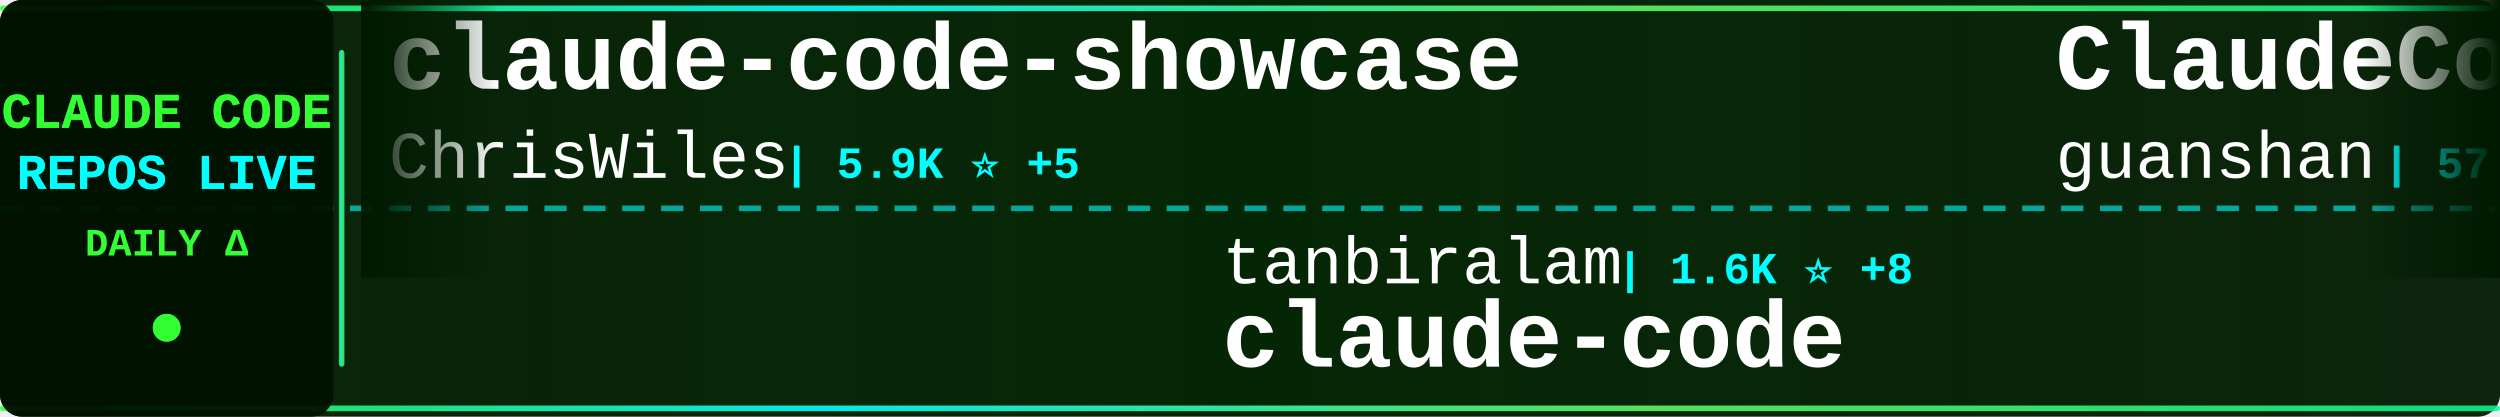
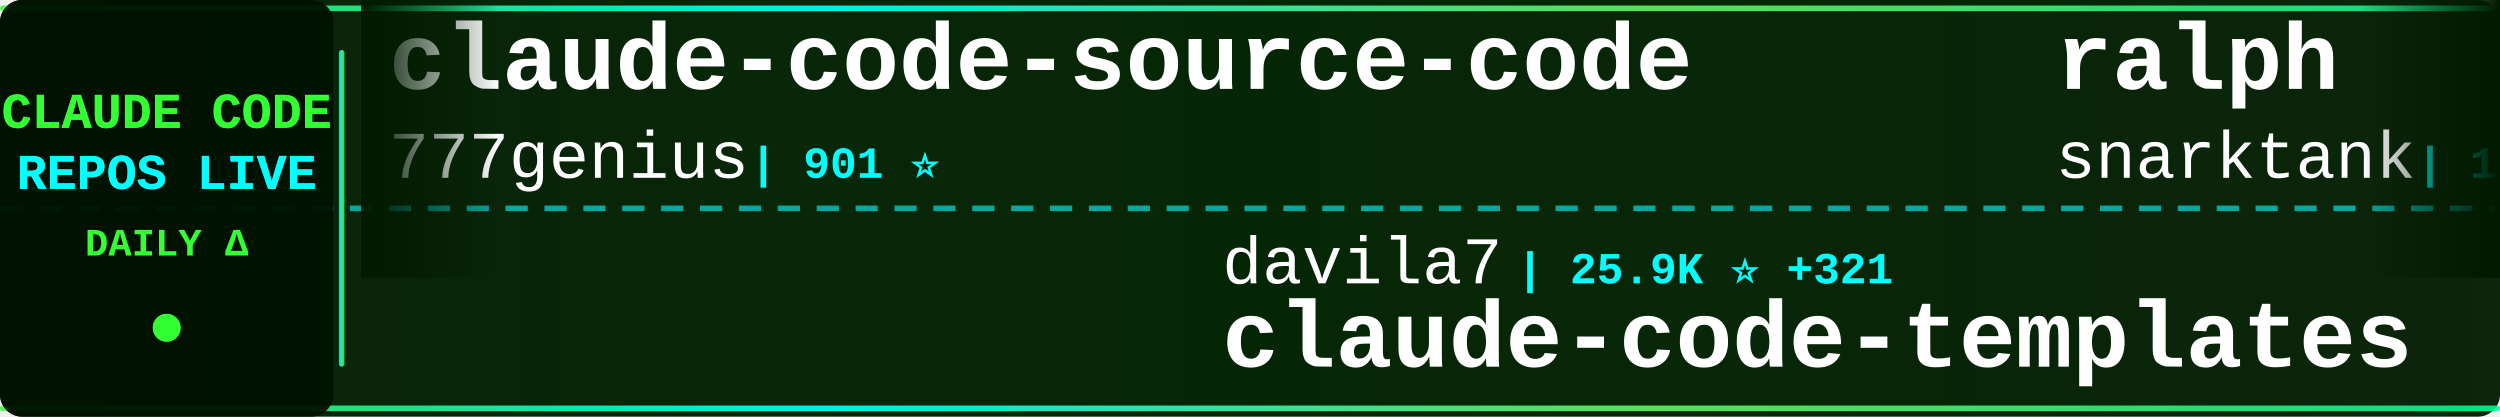
<svg xmlns="http://www.w3.org/2000/svg" width="900" height="150">
  <defs>
    <linearGradient id="tickerBg" x1="0%" y1="0%" x2="100%" y2="0%">
      <stop offset="0%" style="stop-color:#001a00;stop-opacity:0.95" />
      <stop offset="50%" style="stop-color:#002200;stop-opacity:0.98" />
      <stop offset="100%" style="stop-color:#001a00;stop-opacity:0.95" />
    </linearGradient>
    <linearGradient id="borderGrad" x1="0%" y1="0%" x2="100%" y2="0%">
      <stop offset="0%" style="stop-color:#33ff33;stop-opacity:0.85">
        <animate attributeName="stop-opacity" values="0.85;1;0.85" dur="2s" repeatCount="indefinite" />
      </stop>
      <stop offset="33%" style="stop-color:#00ffff;stop-opacity:0.9">
        <animate attributeName="stop-opacity" values="0.9;1;0.9" dur="2.2s" repeatCount="indefinite" />
      </stop>
      <stop offset="66%" style="stop-color:#66ff66;stop-opacity:0.85">
        <animate attributeName="stop-opacity" values="0.85;1;0.85" dur="1.8s" repeatCount="indefinite" />
      </stop>
      <stop offset="100%" style="stop-color:#00ff99;stop-opacity:0.85">
        <animate attributeName="stop-opacity" values="0.85;1;0.85" dur="2s" repeatCount="indefinite" />
      </stop>
    </linearGradient>
    <filter id="textGlow">
      <feGaussianBlur stdDeviation="0.1" result="coloredBlur" />
      <feMerge>
        <feMergeNode in="coloredBlur" />
        <feMergeNode in="SourceGraphic" />
      </feMerge>
    </filter>
    <filter id="metricGlow">
      <feGaussianBlur stdDeviation="0.2" result="coloredBlur" />
      <feMerge>
        <feMergeNode in="coloredBlur" />
        <feMergeNode in="SourceGraphic" />
      </feMerge>
    </filter>
    <linearGradient id="leftFade" x1="0%" y1="0%" x2="100%" y2="0%">
      <stop offset="0%" style="stop-color:#001a00;stop-opacity:1" />
      <stop offset="100%" style="stop-color:#001a00;stop-opacity:0" />
    </linearGradient>
    <linearGradient id="rightFade" x1="0%" y1="0%" x2="100%" y2="0%">
      <stop offset="0%" style="stop-color:#001a00;stop-opacity:0" />
      <stop offset="100%" style="stop-color:#001a00;stop-opacity:1" />
    </linearGradient>
  </defs>
  <rect width="900" height="150" fill="url(#tickerBg)" rx="8" />
  <rect x="0" y="2" width="900" height="2" fill="url(#borderGrad)" rx="1" />
  <rect x="0" y="146" width="900" height="2" fill="url(#borderGrad)" rx="1" />
  <line x1="0" y1="75" x2="900" y2="75" stroke="#00ffff" stroke-width="2" stroke-dasharray="8 6" opacity="0.6" />
  <rect x="0" y="0" width="120" height="150" fill="#001100" opacity="0.95" rx="8" />
  <text x="60" y="46" font-family="'Courier New', monospace" font-size="18" font-weight="bold" fill="#33ff33" text-anchor="middle" filter="url(#textGlow)">
    CLAUDE CODE
  </text>
  <text x="60" y="68" font-family="'Courier New', monospace" font-size="18" font-weight="bold" fill="#00ffff" text-anchor="middle" filter="url(#textGlow)">
    REPOS LIVE
  </text>
  <text x="60" y="92" font-family="'Courier New', monospace" font-size="14" font-weight="bold" fill="#33ff33" text-anchor="middle">
    DAILY Δ
  </text>
  <circle cx="60" cy="118" r="5" fill="#33ff33" filter="url(#metricGlow)">
    <animate attributeName="r" values="4;6;4" dur="1.5s" repeatCount="indefinite" />
    <animate attributeName="opacity" values="0.6;1;0.6" dur="1.5s" repeatCount="indefinite" />
  </circle>
  <rect x="122" y="18" width="2" height="114" fill="url(#borderGrad)" rx="1" />
  <clipPath id="tickerClip">
    <rect x="130" y="0" width="770" height="150" />
  </clipPath>
  <g clip-path="url(#tickerClip)">
    <g id="tickerItems">
      <animateTransform attributeName="transform" attributeType="XML" type="translate" from="0 0" to="-3000 0" dur="54s" repeatCount="indefinite" />
      <g transform="translate(0, 0)">
-         <text x="140" y="32" font-family="'Courier New', monospace" font-size="34" font-weight="bold" fill="#ffffff">claude-code-showcase</text>
-         <text x="140" y="64" font-family="'Courier New', monospace" font-size="24" font-weight="normal" fill="#ffffff" opacity="1.0">ChrisWiles</text>
-         <text x="282" y="64" font-family="'Courier New', monospace" font-size="16" font-weight="bold" fill="#00ffff"> | 5.9K ⭐ +5</text>
+         <text x="140" y="32" font-family="'Courier New', monospace" font-size="34" font-weight="bold" fill="#ffffff">claude-code-source-code</text>
+         <text x="140" y="64" font-family="'Courier New', monospace" font-size="24" font-weight="normal" fill="#ffffff" opacity="1.0">777genius</text>
+         <text x="270" y="64" font-family="'Courier New', monospace" font-size="16" font-weight="bold" fill="#00ffff"> | 901 ⭐</text>
      </g>
      <g transform="translate(300, 0)">
-         <text x="140" y="102" font-family="'Courier New', monospace" font-size="24" font-weight="normal" fill="#ffffff" opacity="1.0">tanbiralam</text>
-         <text x="282" y="102" font-family="'Courier New', monospace" font-size="16" font-weight="bold" fill="#00ffff"> | 1.6K ⭐ +8</text>
-         <text x="140" y="132" font-family="'Courier New', monospace" font-size="34" font-weight="bold" fill="#ffffff">claude-code</text>
+         <text x="140" y="102" font-family="'Courier New', monospace" font-size="24" font-weight="normal" fill="#ffffff" opacity="1.0">davila7</text>
+         <text x="246" y="102" font-family="'Courier New', monospace" font-size="16" font-weight="bold" fill="#00ffff"> | 25.9K ⭐ +321</text>
+         <text x="140" y="132" font-family="'Courier New', monospace" font-size="34" font-weight="bold" fill="#ffffff">claude-code-templates</text>
      </g>
      <g transform="translate(600, 0)">
-         <text x="140" y="32" font-family="'Courier New', monospace" font-size="34" font-weight="bold" fill="#ffffff">ClaudeCode</text>
-         <text x="140" y="64" font-family="'Courier New', monospace" font-size="24" font-weight="normal" fill="#ffffff" opacity="1.0">guanshan</text>
-         <text x="258" y="64" font-family="'Courier New', monospace" font-size="16" font-weight="bold" fill="#00ffff"> | 57 ⭐ +1</text>
+         <text x="140" y="32" font-family="'Courier New', monospace" font-size="34" font-weight="bold" fill="#ffffff">ralph</text>
+         <text x="140" y="64" font-family="'Courier New', monospace" font-size="24" font-weight="normal" fill="#ffffff" opacity="1.0">snarktank</text>
+         <text x="270" y="64" font-family="'Courier New', monospace" font-size="16" font-weight="bold" fill="#00ffff"> | 18.0K ⭐ +111</text>
      </g>
      <g transform="translate(900, 0)">
-         <text x="140" y="102" font-family="'Courier New', monospace" font-size="24" font-weight="normal" fill="#ffffff" opacity="1.0">pedrohcgs</text>
-         <text x="270" y="102" font-family="'Courier New', monospace" font-size="16" font-weight="bold" fill="#00ffff"> | 999 ⭐ +8</text>
-         <text x="140" y="132" font-family="'Courier New', monospace" font-size="34" font-weight="bold" fill="#ffffff">claude-code-my-workflow</text>
+         <text x="140" y="102" font-family="'Courier New', monospace" font-size="24" font-weight="normal" fill="#ffffff" opacity="1.0">sugyan</text>
+         <text x="234" y="102" font-family="'Courier New', monospace" font-size="16" font-weight="bold" fill="#00ffff"> | 1.1K ⭐ +3</text>
+         <text x="140" y="132" font-family="'Courier New', monospace" font-size="34" font-weight="bold" fill="#ffffff">claude-code-webui</text>
      </g>
      <g transform="translate(1200, 0)">
-         <text x="140" y="32" font-family="'Courier New', monospace" font-size="34" font-weight="bold" fill="#ffffff">Claude-Code-Usage-Monito...</text>
-         <text x="140" y="64" font-family="'Courier New', monospace" font-size="24" font-weight="normal" fill="#ffffff" opacity="1.0">Maciek-roboblog</text>
-         <text x="342" y="64" font-family="'Courier New', monospace" font-size="16" font-weight="bold" fill="#00ffff"> | 7.8K ⭐ +16</text>
+         <text x="140" y="32" font-family="'Courier New', monospace" font-size="34" font-weight="bold" fill="#ffffff">claude-code-reverse</text>
+         <text x="140" y="64" font-family="'Courier New', monospace" font-size="24" font-weight="normal" fill="#ffffff" opacity="1.0">Yuyz0112</text>
+         <text x="258" y="64" font-family="'Courier New', monospace" font-size="16" font-weight="bold" fill="#00ffff"> | 2.4K ⭐ +3</text>
      </g>
      <g transform="translate(1500, 0)">
-         <text x="140" y="102" font-family="'Courier New', monospace" font-size="24" font-weight="normal" fill="#ffffff" opacity="1.0">fazxes</text>
-         <text x="234" y="102" font-family="'Courier New', monospace" font-size="16" font-weight="bold" fill="#00ffff"> | 211 ⭐</text>
-         <text x="140" y="132" font-family="'Courier New', monospace" font-size="34" font-weight="bold" fill="#ffffff">Claude-code</text>
+         <text x="140" y="102" font-family="'Courier New', monospace" font-size="24" font-weight="normal" fill="#ffffff" opacity="1.0">FlorianBruniaux</text>
+         <text x="342" y="102" font-family="'Courier New', monospace" font-size="16" font-weight="bold" fill="#00ffff"> | 4.0K ⭐ +43</text>
+         <text x="140" y="132" font-family="'Courier New', monospace" font-size="34" font-weight="bold" fill="#ffffff">claude-code-ultimate-gui...</text>
      </g>
      <g transform="translate(1800, 0)">
-         <text x="140" y="32" font-family="'Courier New', monospace" font-size="34" font-weight="bold" fill="#ffffff">Claude-Code-Game-Studios</text>
-         <text x="140" y="64" font-family="'Courier New', monospace" font-size="24" font-weight="normal" fill="#ffffff" opacity="1.0">Donchitos</text>
-         <text x="270" y="64" font-family="'Courier New', monospace" font-size="16" font-weight="bold" fill="#00ffff"> | 16.4K ⭐ +132</text>
+         <text x="140" y="32" font-family="'Courier New', monospace" font-size="34" font-weight="bold" fill="#ffffff">claude-code</text>
+         <text x="140" y="64" font-family="'Courier New', monospace" font-size="24" font-weight="normal" fill="#ffffff" opacity="1.0">alex000kim</text>
+         <text x="282" y="64" font-family="'Courier New', monospace" font-size="16" font-weight="bold" fill="#00ffff"> | 220 ⭐ +1</text>
      </g>
      <g transform="translate(2100, 0)">
-         <text x="140" y="102" font-family="'Courier New', monospace" font-size="24" font-weight="normal" fill="#ffffff" opacity="1.0">777genius</text>
-         <text x="270" y="102" font-family="'Courier New', monospace" font-size="16" font-weight="bold" fill="#00ffff"> | 901 ⭐</text>
-         <text x="140" y="132" font-family="'Courier New', monospace" font-size="34" font-weight="bold" fill="#ffffff">claude-code-source-code</text>
+         <text x="140" y="102" font-family="'Courier New', monospace" font-size="24" font-weight="normal" fill="#ffffff" opacity="1.0">Donchitos</text>
+         <text x="270" y="102" font-family="'Courier New', monospace" font-size="16" font-weight="bold" fill="#00ffff"> | 16.4K ⭐ +125</text>
+         <text x="140" y="132" font-family="'Courier New', monospace" font-size="34" font-weight="bold" fill="#ffffff">Claude-Code-Game-Studios</text>
      </g>
      <g transform="translate(2400, 0)">
-         <text x="140" y="32" font-family="'Courier New', monospace" font-size="34" font-weight="bold" fill="#ffffff">claude-code-sourcemap</text>
-         <text x="140" y="64" font-family="'Courier New', monospace" font-size="24" font-weight="normal" fill="#ffffff" opacity="1.0">Hyper66666</text>
-         <text x="282" y="64" font-family="'Courier New', monospace" font-size="16" font-weight="bold" fill="#00ffff"> | 213 ⭐</text>
+         <text x="140" y="32" font-family="'Courier New', monospace" font-size="34" font-weight="bold" fill="#ffffff">claude-code</text>
+         <text x="140" y="64" font-family="'Courier New', monospace" font-size="24" font-weight="normal" fill="#ffffff" opacity="1.0">anthropics</text>
+         <text x="282" y="64" font-family="'Courier New', monospace" font-size="16" font-weight="bold" fill="#00ffff"> | 118.7K ⭐ +384</text>
      </g>
      <g transform="translate(2700, 0)">
-         <text x="140" y="102" font-family="'Courier New', monospace" font-size="24" font-weight="normal" fill="#ffffff" opacity="1.0">claude-code-best</text>
-         <text x="354" y="102" font-family="'Courier New', monospace" font-size="16" font-weight="bold" fill="#00ffff"> | 17.1K ⭐ +33</text>
-         <text x="140" y="132" font-family="'Courier New', monospace" font-size="34" font-weight="bold" fill="#ffffff">claude-code</text>
+         <text x="140" y="102" font-family="'Courier New', monospace" font-size="24" font-weight="normal" fill="#ffffff" opacity="1.0">alejandrobalderas</text>
+         <text x="366" y="102" font-family="'Courier New', monospace" font-size="16" font-weight="bold" fill="#00ffff"> | 1.8K ⭐ +18</text>
+         <text x="140" y="132" font-family="'Courier New', monospace" font-size="34" font-weight="bold" fill="#ffffff">claude-code-from-source</text>
      </g>
      <g transform="translate(3000, 0)">
-         <text x="140" y="32" font-family="'Courier New', monospace" font-size="34" font-weight="bold" fill="#ffffff">claude-code-showcase</text>
-         <text x="140" y="64" font-family="'Courier New', monospace" font-size="24" font-weight="normal" fill="#ffffff" opacity="1.0">ChrisWiles</text>
-         <text x="282" y="64" font-family="'Courier New', monospace" font-size="16" font-weight="bold" fill="#00ffff"> | 5.9K ⭐ +5</text>
+         <text x="140" y="32" font-family="'Courier New', monospace" font-size="34" font-weight="bold" fill="#ffffff">claude-code-source-code</text>
+         <text x="140" y="64" font-family="'Courier New', monospace" font-size="24" font-weight="normal" fill="#ffffff" opacity="1.0">777genius</text>
+         <text x="270" y="64" font-family="'Courier New', monospace" font-size="16" font-weight="bold" fill="#00ffff"> | 901 ⭐</text>
      </g>
      <g transform="translate(3300, 0)">
-         <text x="140" y="102" font-family="'Courier New', monospace" font-size="24" font-weight="normal" fill="#ffffff" opacity="1.0">tanbiralam</text>
-         <text x="282" y="102" font-family="'Courier New', monospace" font-size="16" font-weight="bold" fill="#00ffff"> | 1.6K ⭐ +8</text>
-         <text x="140" y="132" font-family="'Courier New', monospace" font-size="34" font-weight="bold" fill="#ffffff">claude-code</text>
+         <text x="140" y="102" font-family="'Courier New', monospace" font-size="24" font-weight="normal" fill="#ffffff" opacity="1.0">davila7</text>
+         <text x="246" y="102" font-family="'Courier New', monospace" font-size="16" font-weight="bold" fill="#00ffff"> | 25.9K ⭐ +321</text>
+         <text x="140" y="132" font-family="'Courier New', monospace" font-size="34" font-weight="bold" fill="#ffffff">claude-code-templates</text>
      </g>
      <g transform="translate(3600, 0)">
-         <text x="140" y="32" font-family="'Courier New', monospace" font-size="34" font-weight="bold" fill="#ffffff">ClaudeCode</text>
-         <text x="140" y="64" font-family="'Courier New', monospace" font-size="24" font-weight="normal" fill="#ffffff" opacity="1.0">guanshan</text>
-         <text x="258" y="64" font-family="'Courier New', monospace" font-size="16" font-weight="bold" fill="#00ffff"> | 57 ⭐ +1</text>
+         <text x="140" y="32" font-family="'Courier New', monospace" font-size="34" font-weight="bold" fill="#ffffff">ralph</text>
+         <text x="140" y="64" font-family="'Courier New', monospace" font-size="24" font-weight="normal" fill="#ffffff" opacity="1.0">snarktank</text>
+         <text x="270" y="64" font-family="'Courier New', monospace" font-size="16" font-weight="bold" fill="#00ffff"> | 18.0K ⭐ +111</text>
      </g>
      <g transform="translate(3900, 0)">
-         <text x="140" y="102" font-family="'Courier New', monospace" font-size="24" font-weight="normal" fill="#ffffff" opacity="1.0">pedrohcgs</text>
-         <text x="270" y="102" font-family="'Courier New', monospace" font-size="16" font-weight="bold" fill="#00ffff"> | 999 ⭐ +8</text>
-         <text x="140" y="132" font-family="'Courier New', monospace" font-size="34" font-weight="bold" fill="#ffffff">claude-code-my-workflow</text>
+         <text x="140" y="102" font-family="'Courier New', monospace" font-size="24" font-weight="normal" fill="#ffffff" opacity="1.0">sugyan</text>
+         <text x="234" y="102" font-family="'Courier New', monospace" font-size="16" font-weight="bold" fill="#00ffff"> | 1.1K ⭐ +3</text>
+         <text x="140" y="132" font-family="'Courier New', monospace" font-size="34" font-weight="bold" fill="#ffffff">claude-code-webui</text>
      </g>
    </g>
  </g>
  <rect x="130" y="0" width="50" height="100" fill="url(#leftFade)" />
  <rect x="850" y="0" width="50" height="100" fill="url(#rightFade)" />
</svg>
